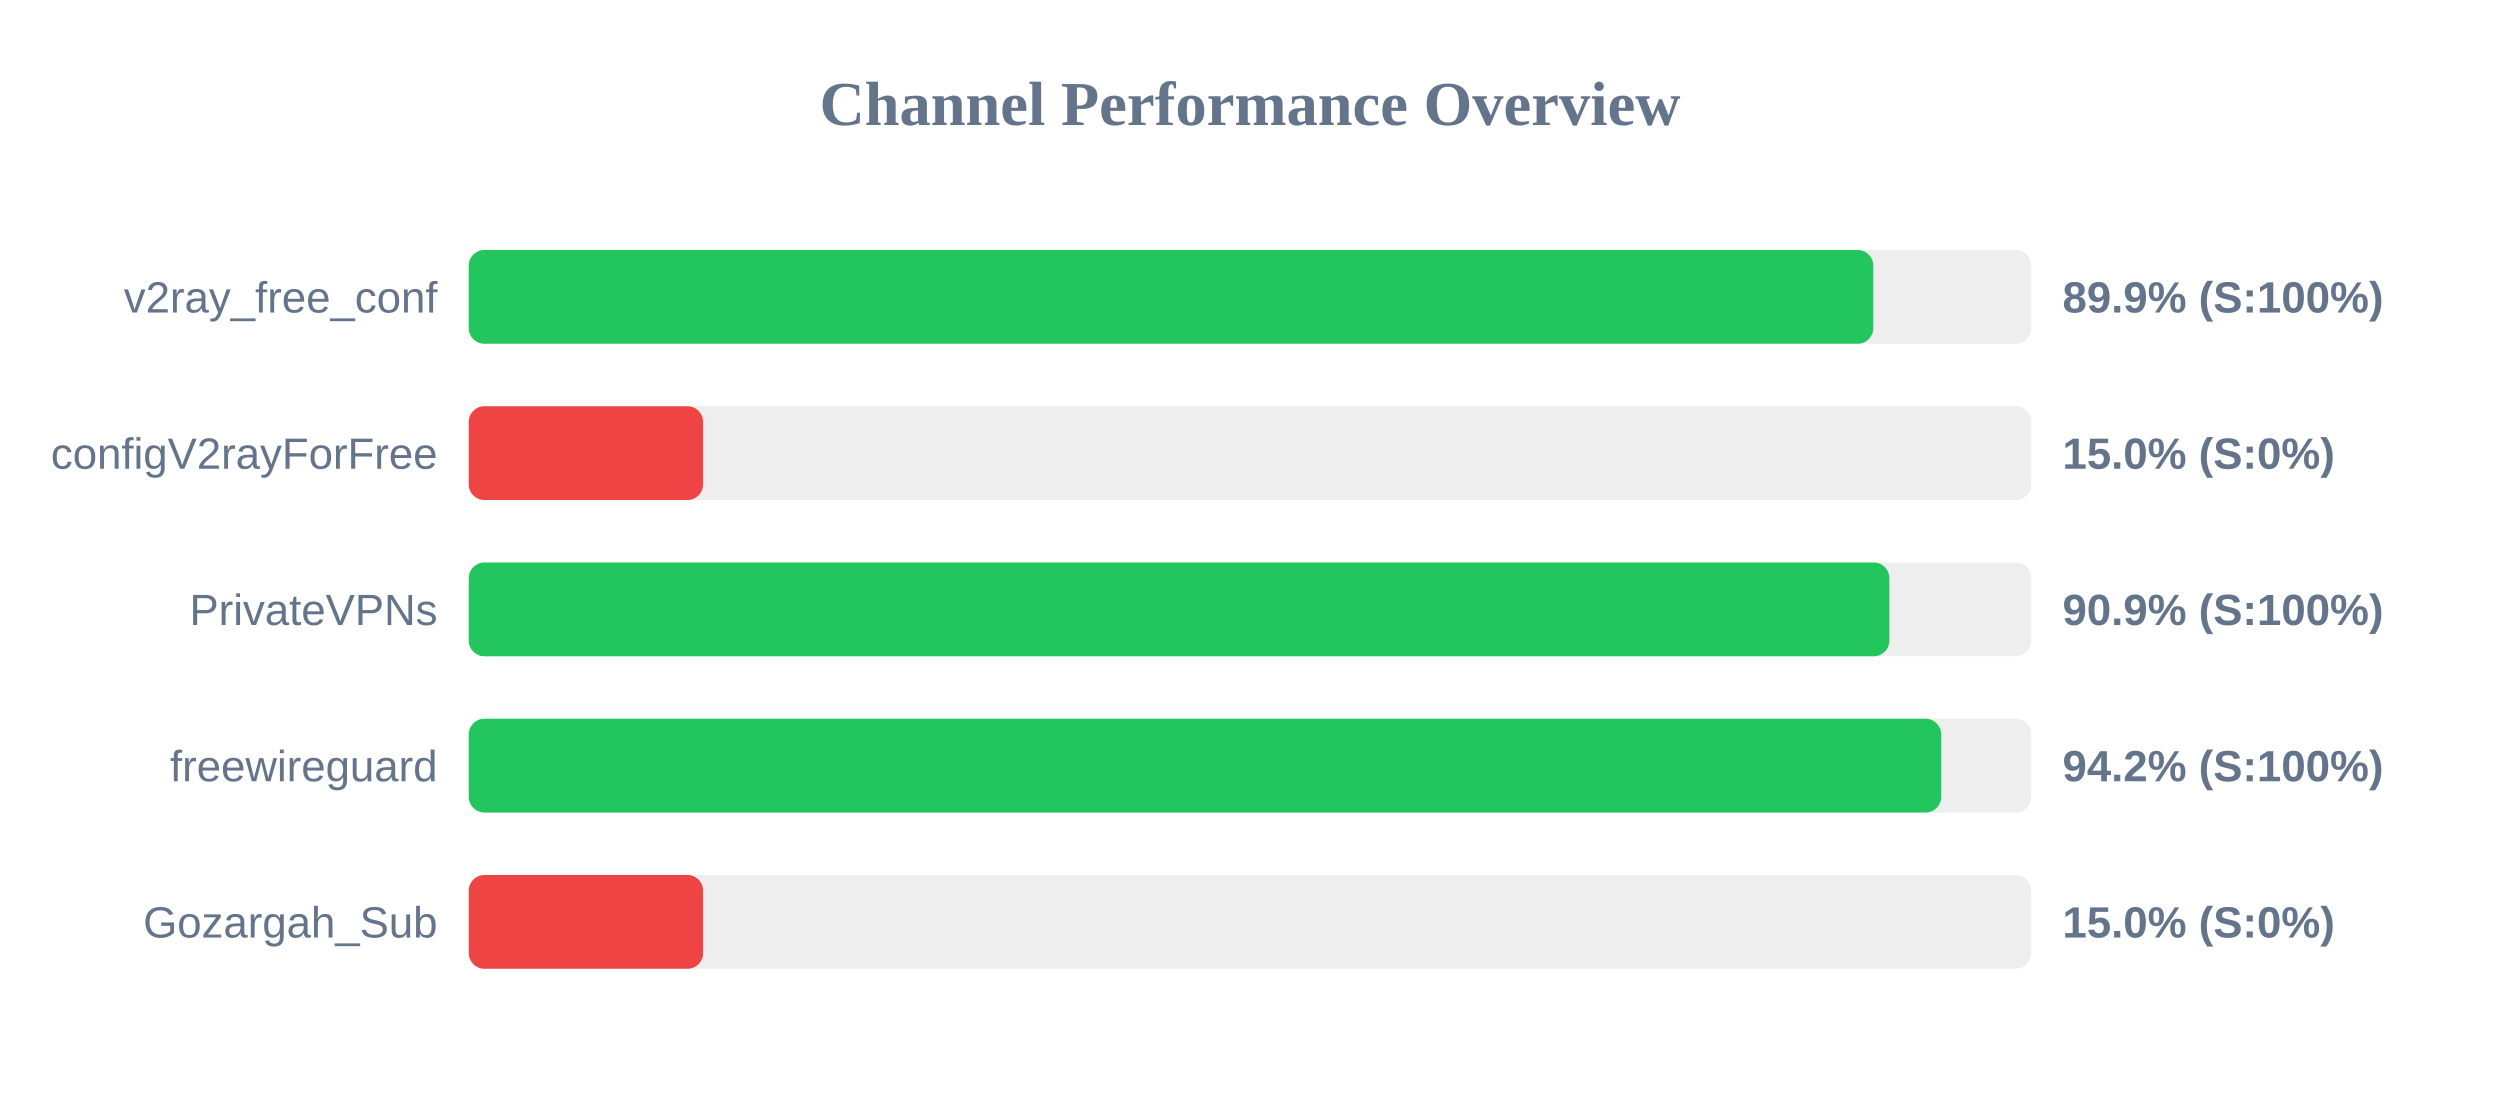
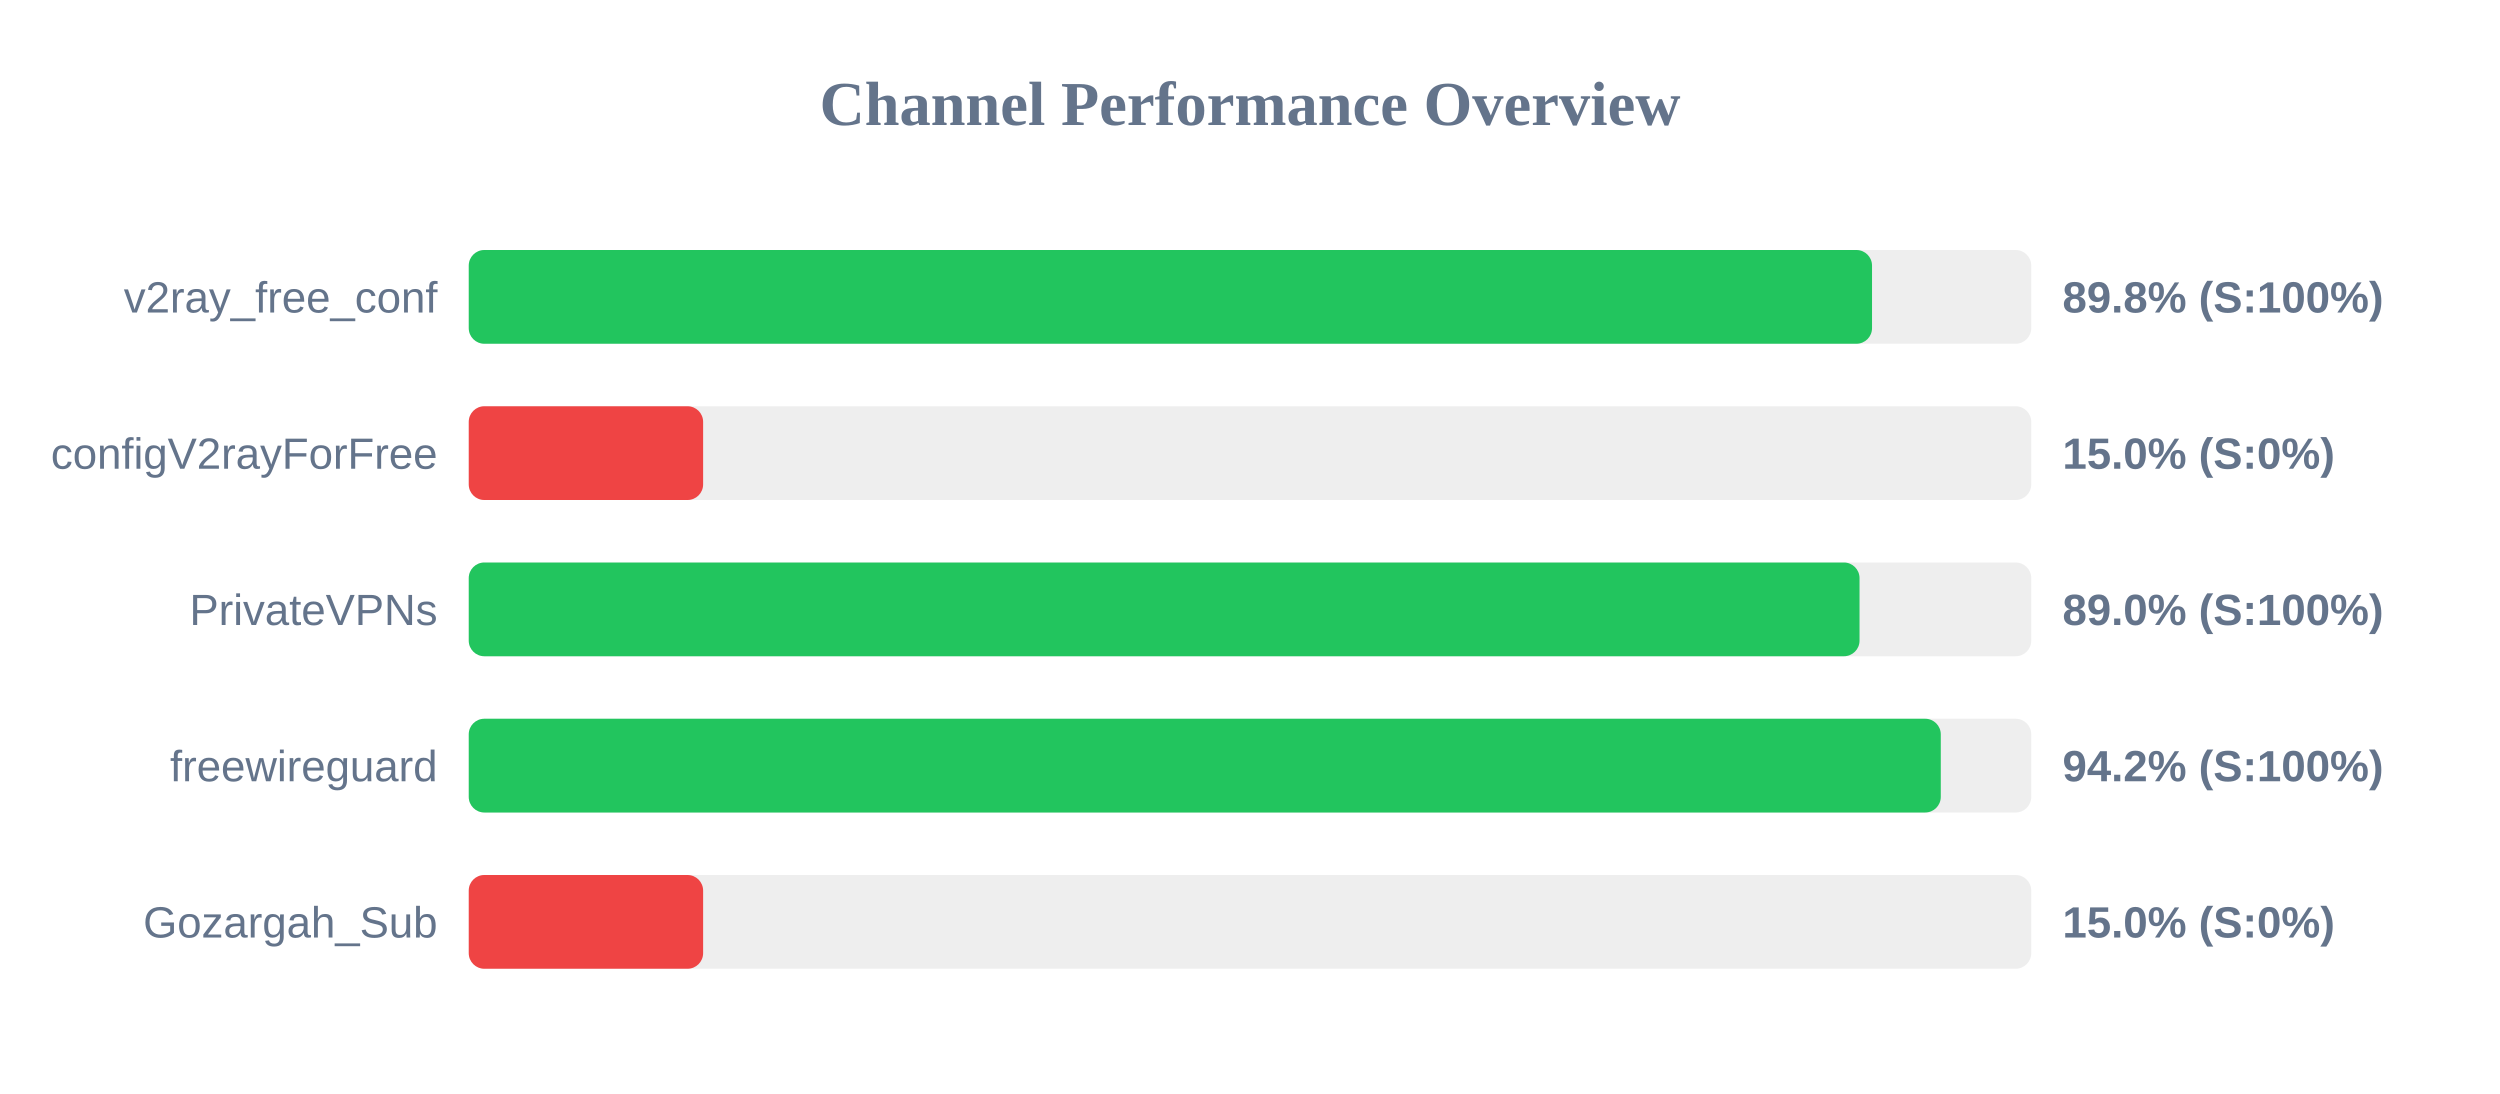
<svg xmlns="http://www.w3.org/2000/svg" width="800" height="350" version="1.1">
  <style>
        .row { font: 14px Arial; fill: #64748b; }
        .score { font: bold 14px Arial; fill: #64748b; }
    </style>
  <text x="400" y="40" text-anchor="middle" font-size="20px" font-weight="bold" fill="#64748b">Channel Performance Overview</text>
  <rect x="150" y="80" width="500" height="30" fill="#eee" rx="5" />
-   <rect x="150" y="80" width="449.45" height="30" fill="#22c55e" rx="5" />
+   <rect x="150" y="80" width="449.05" height="30" fill="#22c55e" rx="5" />
  <text x="140" y="100" text-anchor="end" class="row">v2ray_free_conf</text>
-   <text x="660" y="100" text-anchor="start" class="score">89.9% (S:100%)</text>
+   <text x="660" y="100" text-anchor="start" class="score">89.8% (S:100%)</text>
  <rect x="150" y="130" width="500" height="30" fill="#eee" rx="5" />
  <rect x="150" y="130" width="75.0" height="30" fill="#ef4444" rx="5" />
  <text x="140" y="150" text-anchor="end" class="row">configV2rayForFree</text>
  <text x="660" y="150" text-anchor="start" class="score">15.0% (S:0%)</text>
  <rect x="150" y="180" width="500" height="30" fill="#eee" rx="5" />
-   <rect x="150" y="180" width="454.6" height="30" fill="#22c55e" rx="5" />
+   <rect x="150" y="180" width="445.05" height="30" fill="#22c55e" rx="5" />
  <text x="140" y="200" text-anchor="end" class="row">PrivateVPNs</text>
-   <text x="660" y="200" text-anchor="start" class="score">90.9% (S:100%)</text>
+   <text x="660" y="200" text-anchor="start" class="score">89.0% (S:100%)</text>
  <rect x="150" y="230" width="500" height="30" fill="#eee" rx="5" />
-   <rect x="150" y="230" width="471.2" height="30" fill="#22c55e" rx="5" />
+   <rect x="150" y="230" width="471.05" height="30" fill="#22c55e" rx="5" />
  <text x="140" y="250" text-anchor="end" class="row">freewireguard</text>
  <text x="660" y="250" text-anchor="start" class="score">94.2% (S:100%)</text>
  <rect x="150" y="280" width="500" height="30" fill="#eee" rx="5" />
  <rect x="150" y="280" width="75.0" height="30" fill="#ef4444" rx="5" />
  <text x="140" y="300" text-anchor="end" class="row">Gozargah_Sub</text>
  <text x="660" y="300" text-anchor="start" class="score">15.0% (S:0%)</text>
</svg>
